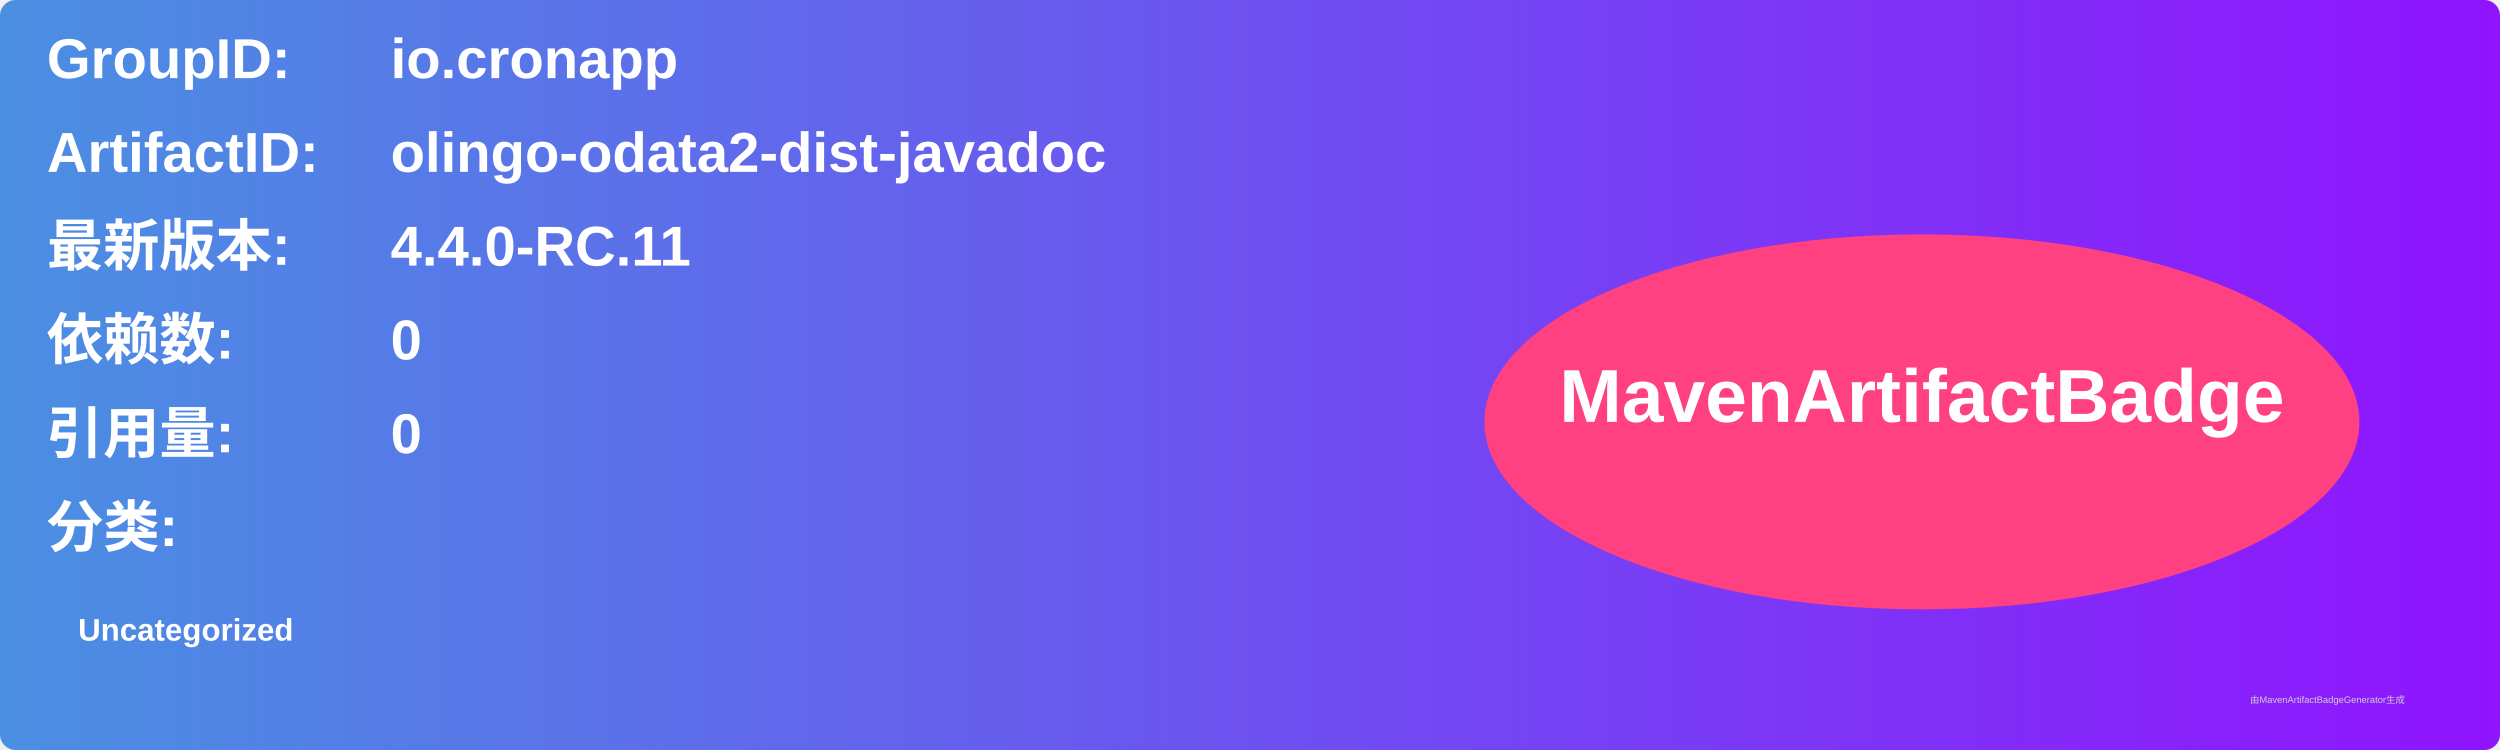
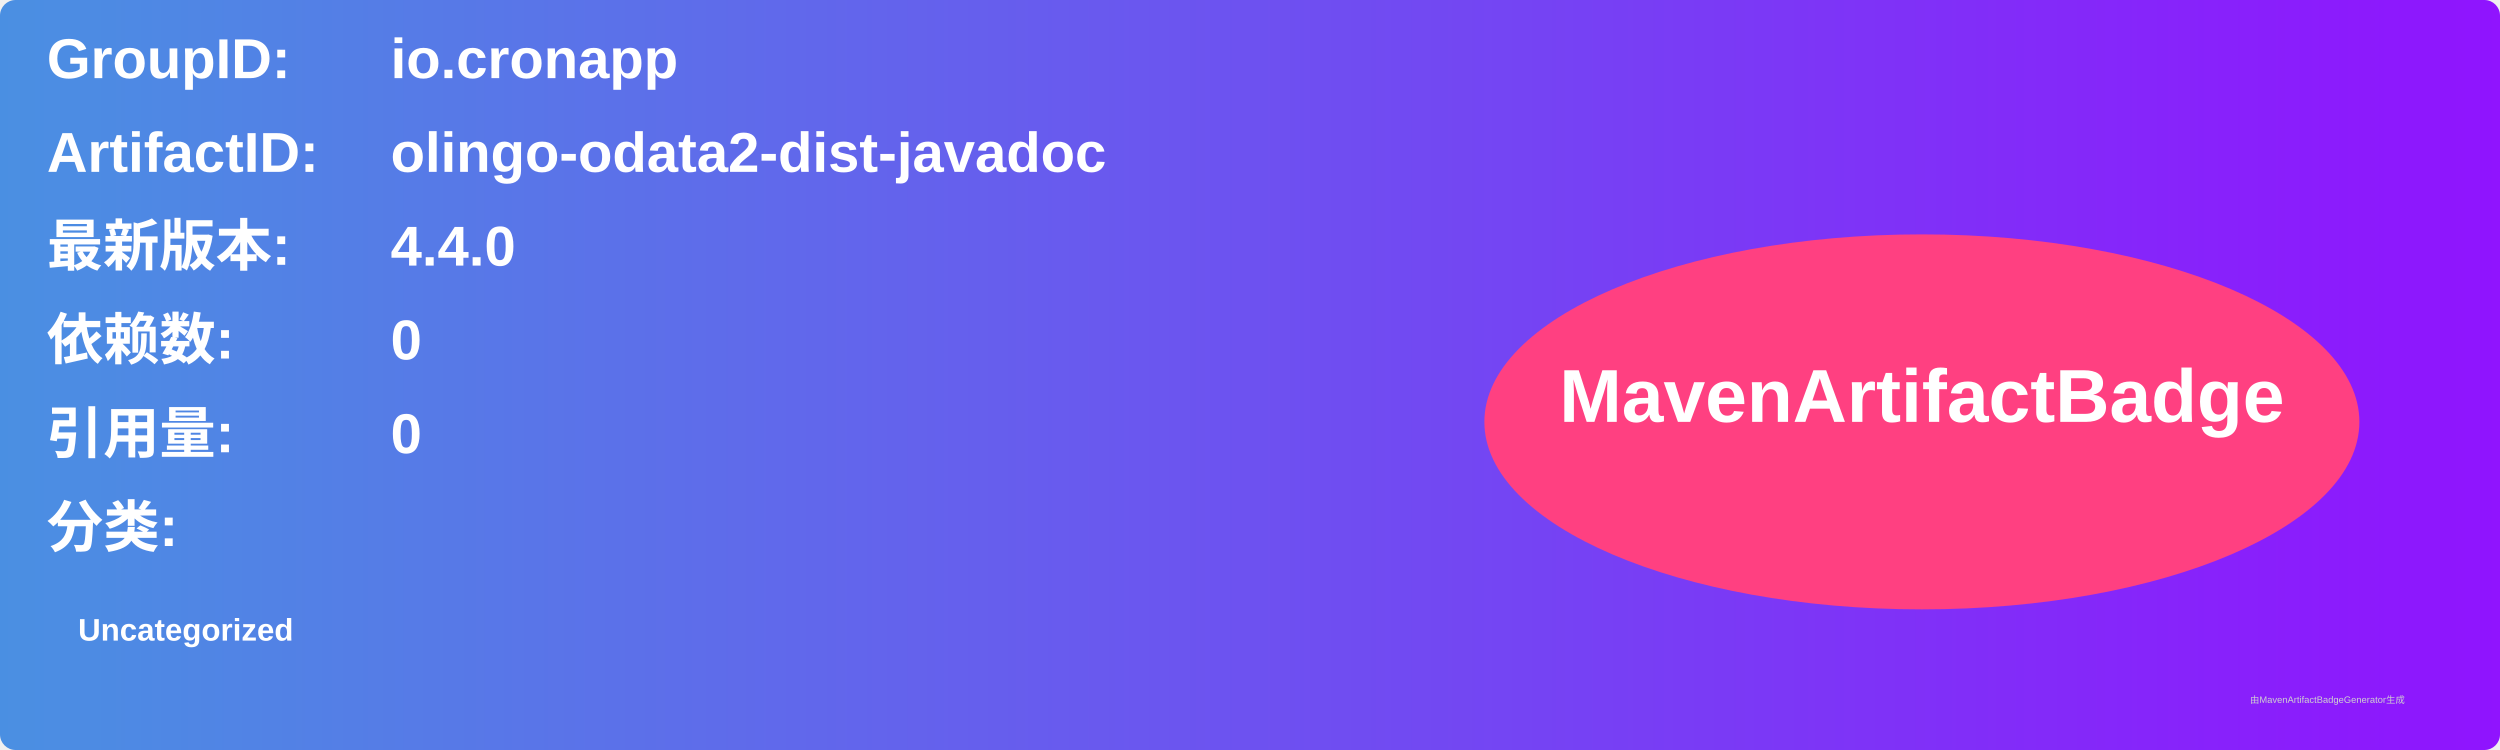
<svg xmlns="http://www.w3.org/2000/svg" width="800" height="240" viewBox="0 0 800 240">
  <linearGradient id="grad" x1="0%" y1="0%" x2="100%" y2="0%">
    <stop offset="0%" stop-color="#4a90e2" />
    <stop offset="100%" stop-color="#9013fe" />
  </linearGradient>
  <rect width="100%" height="100%" rx="5" ry="5" fill="url(#grad)" />
  <g transform="translate(15, 15)">
    <text x="0" y="10" font-family="Arial" font-size="18" fill="white" font-weight="bold" width="260">GroupID:</text>
    <text x="110" y="10" font-family="Arial" font-size="18" fill="white" font-weight="bold" width="460">io.cronapp</text>
    <text x="0" y="40" font-family="Arial" font-size="18" fill="white" font-weight="bold" width="260">ArtifactID:</text>
    <text x="110" y="40" font-family="Arial" font-size="18" fill="white" font-weight="bold" width="460">olingo-odata2-dist-javadoc</text>
    <text x="0" y="70" font-family="Arial" font-size="18" fill="white" font-weight="bold">最新版本:</text>
    <text x="110" y="70" font-family="Arial" font-size="18" fill="white" font-weight="bold">
-       <tspan font-weight="bold">4.4.0-RC.11</tspan>
+       <tspan font-weight="bold">4.4.0</tspan>
    </text>
    <text x="0" y="100" font-family="Arial" font-size="18" fill="white" font-weight="bold">依赖数: </text>
    <text x="110" y="100" font-family="Arial" font-size="18" fill="white">
      <tspan font-weight="bold">0</tspan>
    </text>
    <text x="0" y="130" font-family="Arial" font-size="18" fill="white" font-weight="bold">引用量: </text>
    <text x="110" y="130" font-family="Arial" font-size="18" fill="white">
      <tspan font-weight="bold">0</tspan>
    </text>
    <text x="0" y="160" font-family="Arial" font-size="18" fill="white" font-weight="bold">分类:</text>
    <text x="10" y="190" font-family="Arial" font-size="10" fill="white">
      <tspan font-weight="bold">Uncategorized</tspan>
    </text>
    <ellipse cx="600" cy="120" rx="140" ry="60" fill="#ff4081" />
    <text x="600" y="120" text-anchor="middle" font-family="Arial" font-size="24" fill="white" font-weight="bold">MavenArtifactBadge</text>
  </g>
  <text x="720" y="225" font-family="Arial" font-size="3" fill="#d0d0d0">由MavenArtifactBadgeGenerator生成</text>
</svg>
